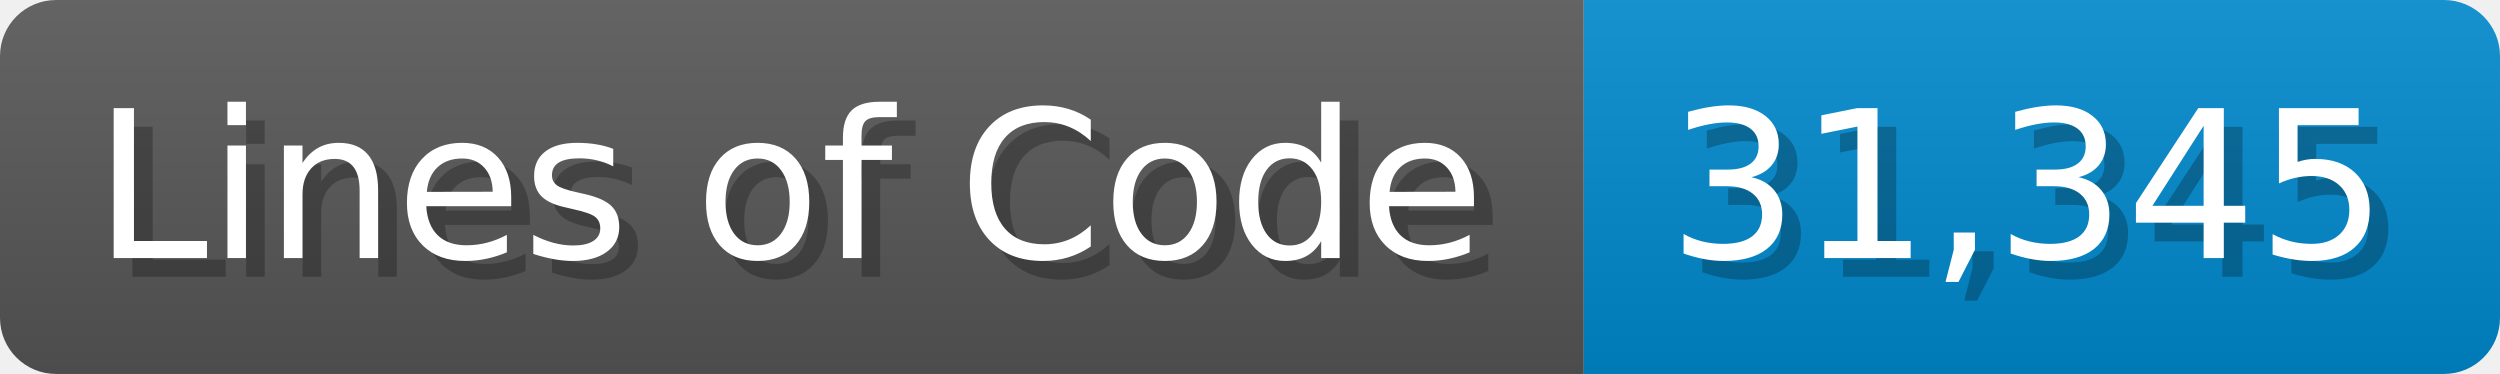
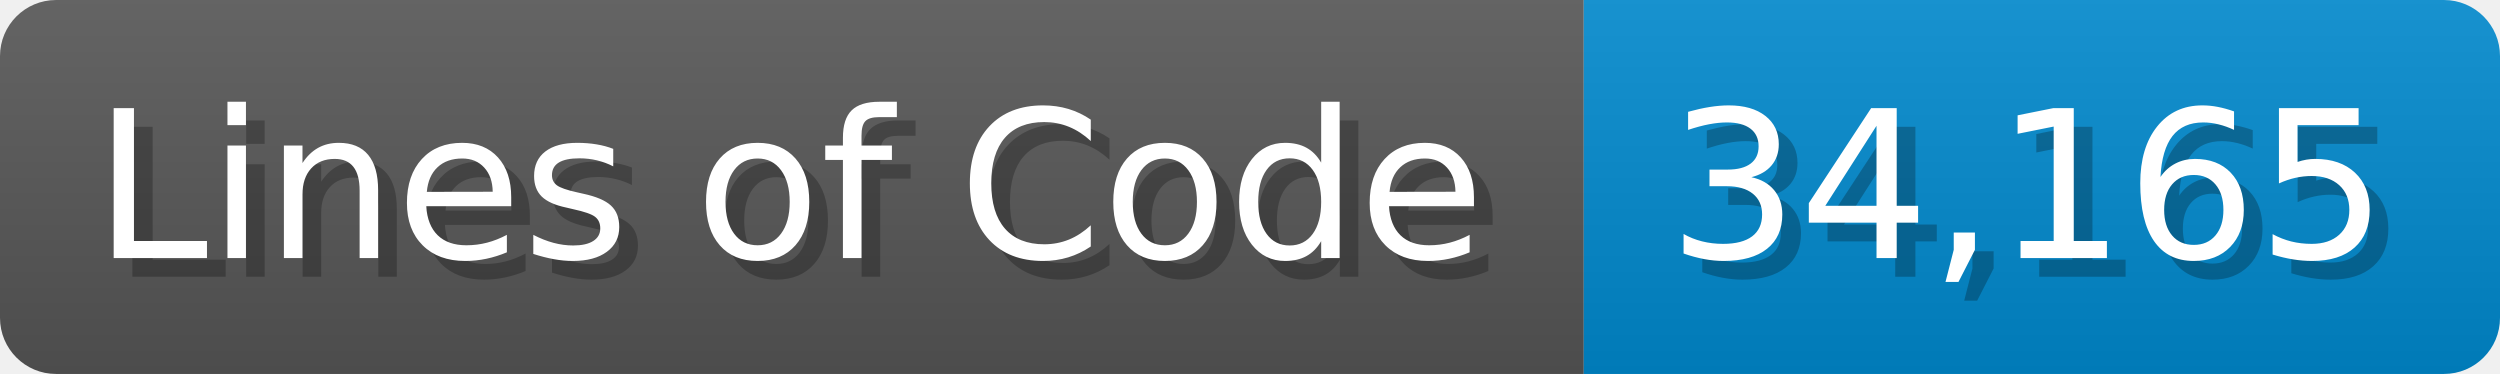
<svg xmlns="http://www.w3.org/2000/svg" width="133.7" height="20" viewBox="0 0 1337 200">
  <linearGradient id="a" x2="0" y2="100%">
    <stop offset="0" stop-opacity=".1" stop-color="#EEE" />
    <stop offset="1" stop-opacity=".1" />
  </linearGradient>
  <mask id="m">
    <rect width="1337" height="200" rx="30" fill="#FFF" />
  </mask>
  <g mask="url(#m)">
    <rect width="847" height="200" fill="#555" />
    <rect width="490" height="200" fill="#08C" x="847" />
    <rect width="1337" height="200" fill="url(#a)" />
  </g>
  <g fill="#fff" text-anchor="start" font-family="Verdana,DejaVu Sans,sans-serif" font-size="110">
    <text x="60" y="148" textLength="747" fill="#000" opacity="0.25">Lines of Code</text>
    <text x="50" y="138" textLength="747">Lines of Code</text>
-     <text x="902" y="148" textLength="390" fill="#000" opacity="0.25">31,345</text>
-     <text x="892" y="138" textLength="390">31,345</text>
+     <text x="902" y="148" textLength="390" fill="#000" opacity="0.25">34,165</text>
+     <text x="892" y="138" textLength="390">34,165</text>
  </g>
</svg>
